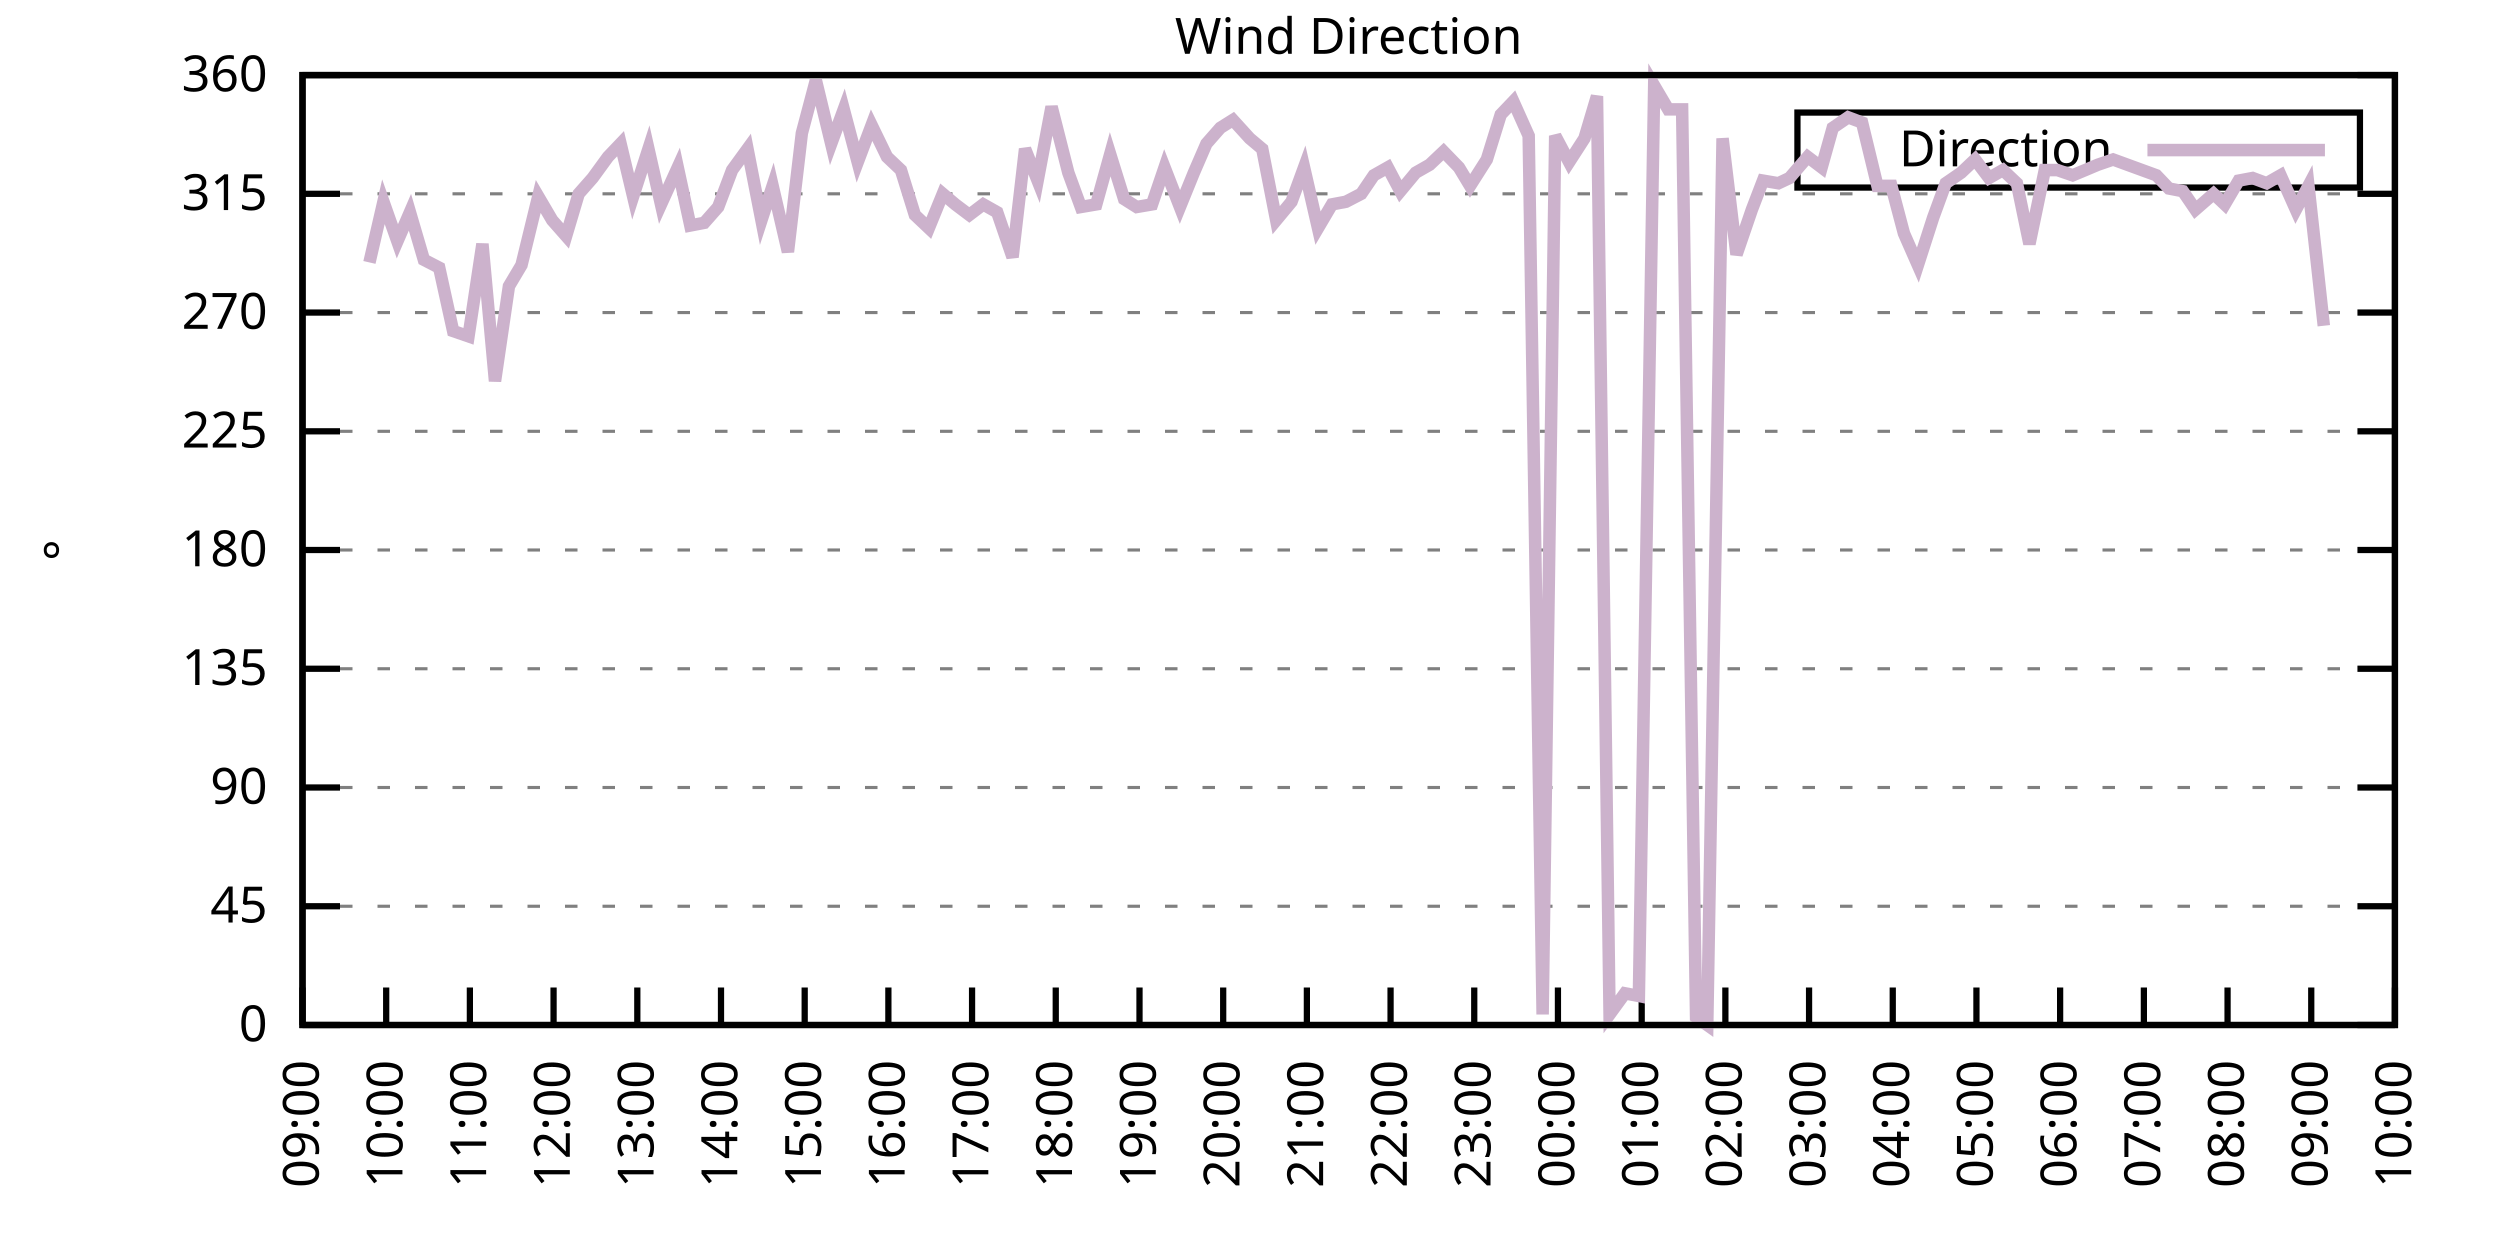
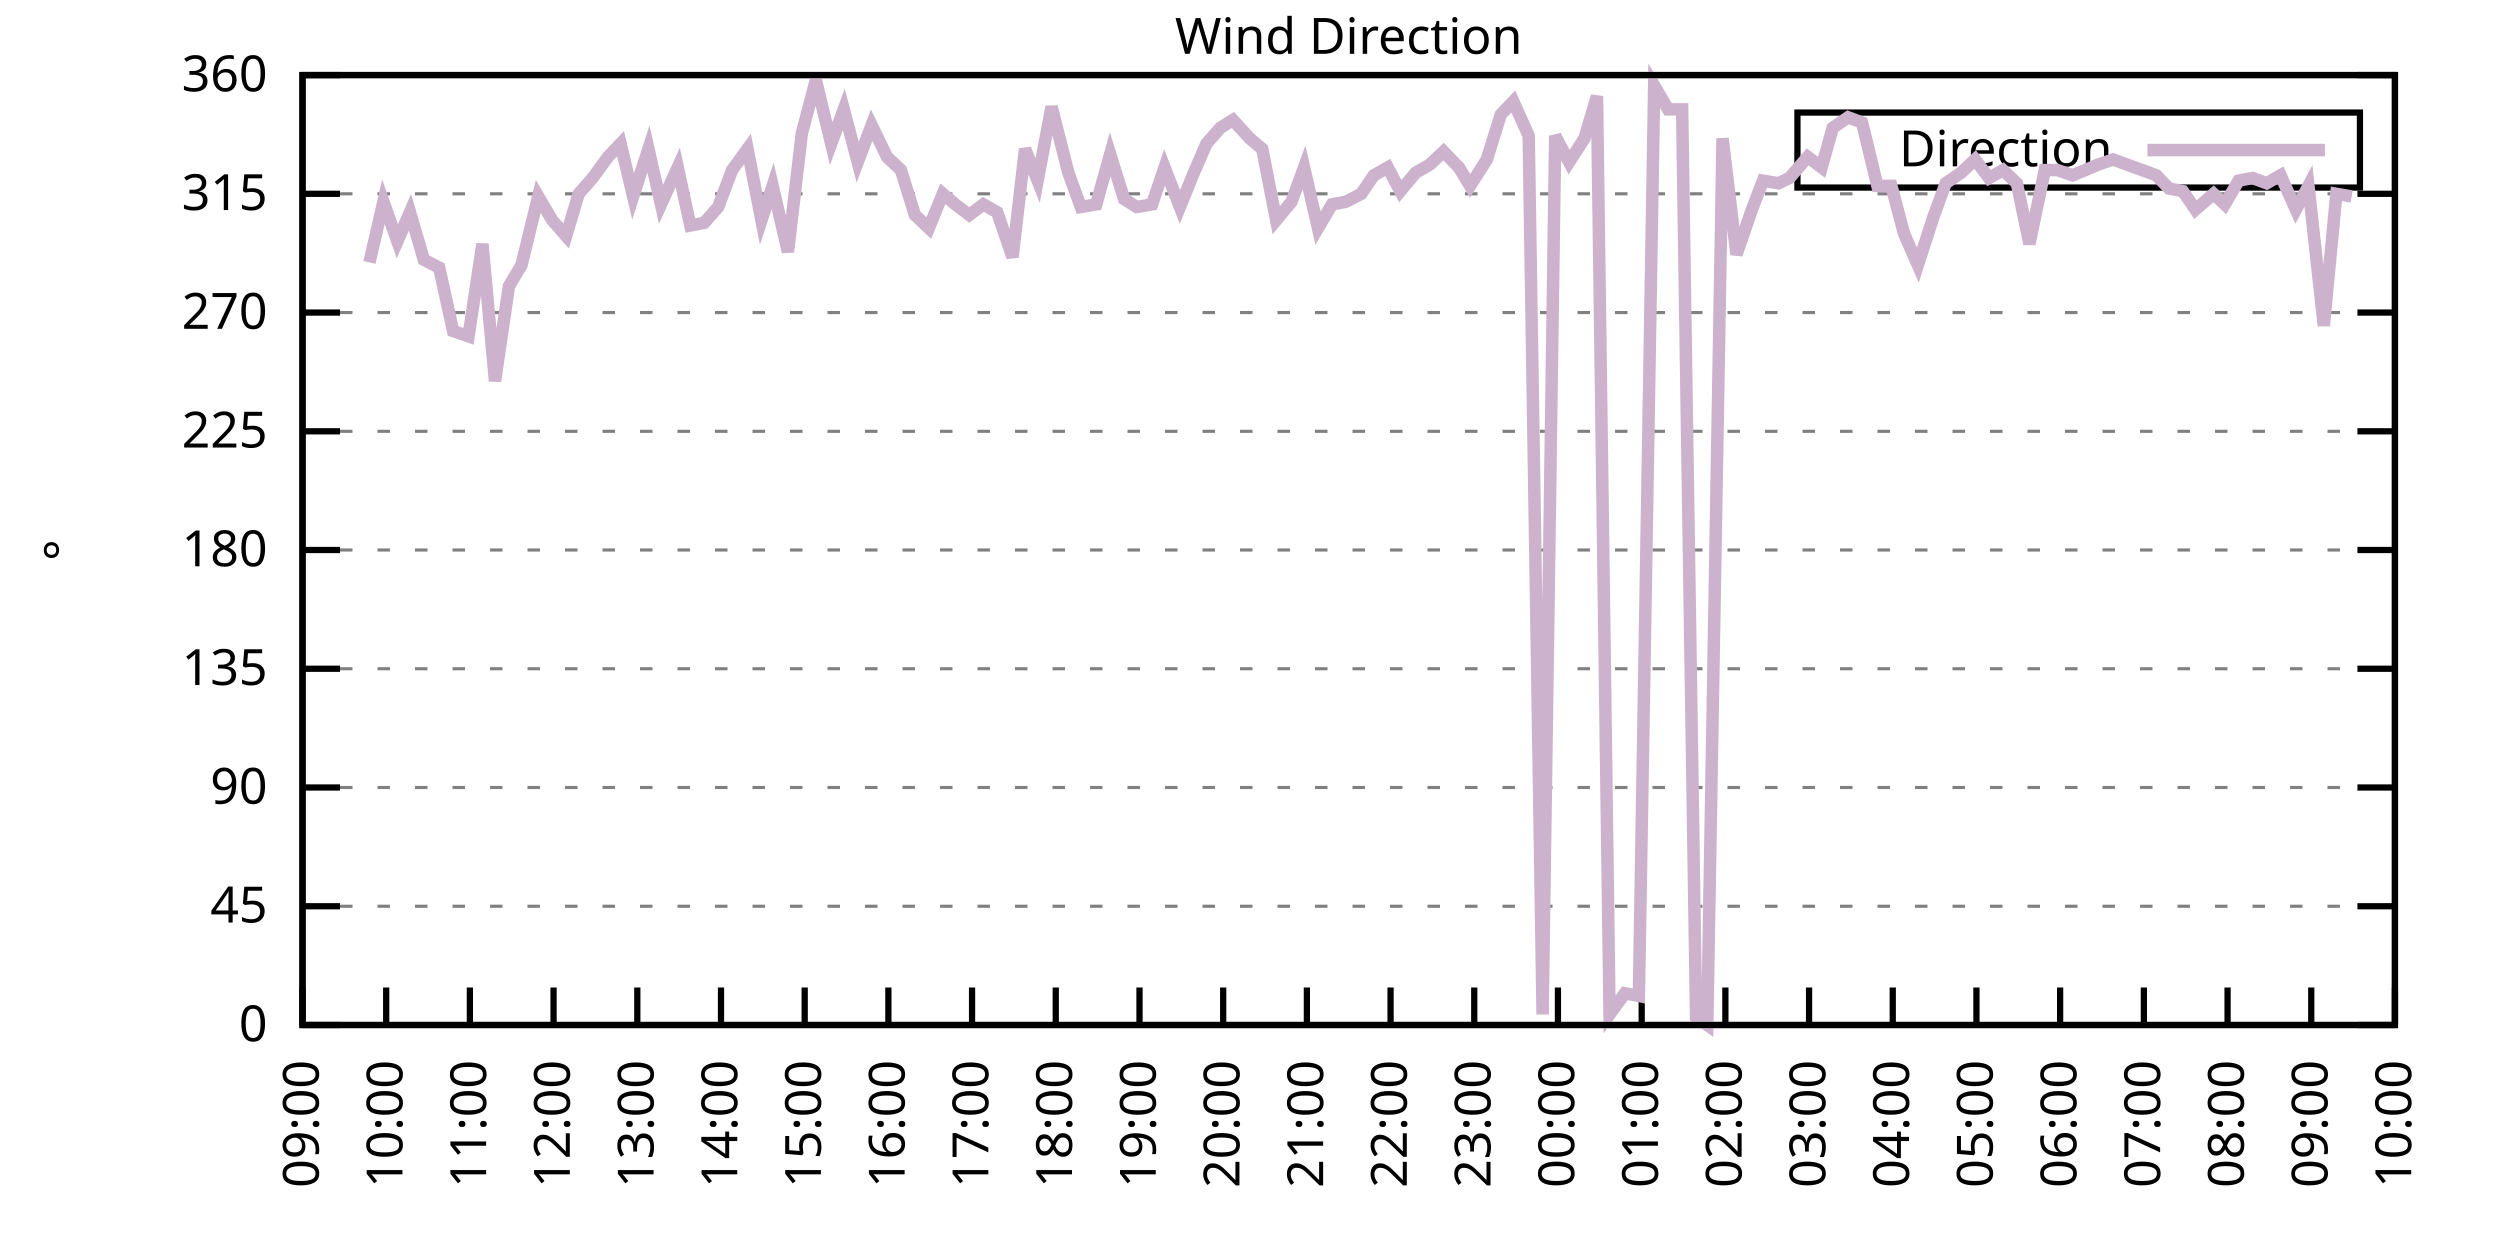
<svg xmlns="http://www.w3.org/2000/svg" xmlns:xlink="http://www.w3.org/1999/xlink" width="400" height="200" viewBox="0 0 400 200">
  <g id="gnuplot_canvas">
    <rect x="0" y="0" width="400" height="200" fill="none" />
    <defs>
      <circle id="gpDot" r="0.5" stroke-width="0.5" stroke="currentColor" />
      <path id="gpPt0" stroke-width="0.333" stroke="currentColor" d="M-1,0 h2 M0,-1 v2" />
      <path id="gpPt1" stroke-width="0.333" stroke="currentColor" d="M-1,-1 L1,1 M1,-1 L-1,1" />
      <path id="gpPt2" stroke-width="0.333" stroke="currentColor" d="M-1,0 L1,0 M0,-1 L0,1 M-1,-1 L1,1 M-1,1 L1,-1" />
      <rect id="gpPt3" stroke-width="0.333" stroke="currentColor" x="-1" y="-1" width="2" height="2" />
      <rect id="gpPt4" stroke-width="0.333" stroke="currentColor" fill="currentColor" x="-1" y="-1" width="2" height="2" />
      <circle id="gpPt5" stroke-width="0.333" stroke="currentColor" cx="0" cy="0" r="1" />
      <use xlink:href="#gpPt5" id="gpPt6" fill="currentColor" stroke="none" />
      <path id="gpPt7" stroke-width="0.333" stroke="currentColor" d="M0,-1.33 L-1.33,0.67 L1.33,0.67 z" />
      <use xlink:href="#gpPt7" id="gpPt8" fill="currentColor" stroke="none" />
      <use xlink:href="#gpPt7" id="gpPt9" stroke="currentColor" transform="rotate(180)" />
      <use xlink:href="#gpPt9" id="gpPt10" fill="currentColor" stroke="none" />
      <use xlink:href="#gpPt3" id="gpPt11" stroke="currentColor" transform="rotate(45)" />
      <use xlink:href="#gpPt11" id="gpPt12" fill="currentColor" stroke="none" />
      <path id="gpPt13" stroke-width="0.333" stroke="currentColor" d="M0,1.330 L1.265,0.411 L0.782,-1.067 L-0.782,-1.076 L-1.265,0.411 z" />
      <use xlink:href="#gpPt13" id="gpPt14" fill="currentColor" stroke="none" />
      <filter id="textbox" filterUnits="objectBoundingBox" x="0" y="0" height="1" width="1">
        <feFlood flood-color="white" flood-opacity="1" result="bgnd" />
        <feComposite in="SourceGraphic" in2="bgnd" operator="atop" />
      </filter>
      <filter id="greybox" filterUnits="objectBoundingBox" x="0" y="0" height="1" width="1">
        <feFlood flood-color="lightgrey" flood-opacity="1" result="grey" />
        <feComposite in="SourceGraphic" in2="grey" operator="atop" />
      </filter>
    </defs>
    <g fill="none" color="white" stroke="currentColor" stroke-width="1.00" stroke-linecap="butt" stroke-linejoin="miter">
</g>
    <g fill="none" color="black" stroke="currentColor" stroke-width="1.00" stroke-linecap="butt" stroke-linejoin="miter">
      <g stroke="none" shape-rendering="crispEdges">
        <polygon fill="rgb(255, 255, 255)" points="48.40,164.00 383.18,164.00 383.18,12.02 48.40,12.02 " />
      </g>
    </g>
    <g fill="none" color="black" stroke="currentColor" stroke-width="1.00" stroke-linecap="butt" stroke-linejoin="miter">
</g>
    <g fill="none" color="black" stroke="black" stroke-width="0.50" stroke-linecap="butt" stroke-linejoin="miter">
</g>
    <g fill="none" color="gray" stroke="currentColor" stroke-width="0.50" stroke-linecap="butt" stroke-linejoin="miter">
      <path stroke="gray" stroke-dasharray="2,4" class="gridline" d="M48.40,164.00 L383.19,164.00  " />
    </g>
    <g fill="none" color="gray" stroke="gray" stroke-width="1.00" stroke-linecap="butt" stroke-linejoin="miter">
</g>
    <g fill="none" color="black" stroke="currentColor" stroke-width="1.00" stroke-linecap="butt" stroke-linejoin="miter">
      <path stroke="black" d="M48.40,164.00 L54.40,164.00 M383.19,164.00 L377.19,164.00  " />
      <g transform="translate(42.80,166.60)" stroke="none" fill="black" font-family="Sans" font-size="8.00" text-anchor="end">
        <text>
          <tspan font-family="Sans"> 0</tspan>
        </text>
      </g>
    </g>
    <g fill="none" color="black" stroke="currentColor" stroke-width="1.00" stroke-linecap="butt" stroke-linejoin="miter">
</g>
    <g fill="none" color="black" stroke="black" stroke-width="0.50" stroke-linecap="butt" stroke-linejoin="miter">
</g>
    <g fill="none" color="gray" stroke="currentColor" stroke-width="0.50" stroke-linecap="butt" stroke-linejoin="miter">
      <path stroke="gray" stroke-dasharray="2,4" class="gridline" d="M48.40,145.00 L383.19,145.00  " />
    </g>
    <g fill="none" color="gray" stroke="gray" stroke-width="1.00" stroke-linecap="butt" stroke-linejoin="miter">
</g>
    <g fill="none" color="black" stroke="currentColor" stroke-width="1.00" stroke-linecap="butt" stroke-linejoin="miter">
      <path stroke="black" d="M48.40,145.00 L54.40,145.00 M383.19,145.00 L377.19,145.00  " />
      <g transform="translate(42.80,147.60)" stroke="none" fill="black" font-family="Sans" font-size="8.00" text-anchor="end">
        <text>
          <tspan font-family="Sans"> 45</tspan>
        </text>
      </g>
    </g>
    <g fill="none" color="black" stroke="currentColor" stroke-width="1.00" stroke-linecap="butt" stroke-linejoin="miter">
</g>
    <g fill="none" color="black" stroke="black" stroke-width="0.50" stroke-linecap="butt" stroke-linejoin="miter">
</g>
    <g fill="none" color="gray" stroke="currentColor" stroke-width="0.50" stroke-linecap="butt" stroke-linejoin="miter">
      <path stroke="gray" stroke-dasharray="2,4" class="gridline" d="M48.40,126.00 L383.19,126.00  " />
    </g>
    <g fill="none" color="gray" stroke="gray" stroke-width="1.00" stroke-linecap="butt" stroke-linejoin="miter">
</g>
    <g fill="none" color="black" stroke="currentColor" stroke-width="1.00" stroke-linecap="butt" stroke-linejoin="miter">
      <path stroke="black" d="M48.40,126.00 L54.40,126.00 M383.19,126.00 L377.19,126.00  " />
      <g transform="translate(42.80,128.60)" stroke="none" fill="black" font-family="Sans" font-size="8.00" text-anchor="end">
        <text>
          <tspan font-family="Sans"> 90</tspan>
        </text>
      </g>
    </g>
    <g fill="none" color="black" stroke="currentColor" stroke-width="1.00" stroke-linecap="butt" stroke-linejoin="miter">
</g>
    <g fill="none" color="black" stroke="black" stroke-width="0.50" stroke-linecap="butt" stroke-linejoin="miter">
</g>
    <g fill="none" color="gray" stroke="currentColor" stroke-width="0.50" stroke-linecap="butt" stroke-linejoin="miter">
      <path stroke="gray" stroke-dasharray="2,4" class="gridline" d="M48.40,107.00 L383.19,107.00  " />
    </g>
    <g fill="none" color="gray" stroke="gray" stroke-width="1.00" stroke-linecap="butt" stroke-linejoin="miter">
</g>
    <g fill="none" color="black" stroke="currentColor" stroke-width="1.00" stroke-linecap="butt" stroke-linejoin="miter">
      <path stroke="black" d="M48.40,107.00 L54.40,107.00 M383.19,107.00 L377.19,107.00  " />
      <g transform="translate(42.80,109.60)" stroke="none" fill="black" font-family="Sans" font-size="8.00" text-anchor="end">
        <text>
          <tspan font-family="Sans"> 135</tspan>
        </text>
      </g>
    </g>
    <g fill="none" color="black" stroke="currentColor" stroke-width="1.00" stroke-linecap="butt" stroke-linejoin="miter">
</g>
    <g fill="none" color="black" stroke="black" stroke-width="0.50" stroke-linecap="butt" stroke-linejoin="miter">
</g>
    <g fill="none" color="gray" stroke="currentColor" stroke-width="0.50" stroke-linecap="butt" stroke-linejoin="miter">
      <path stroke="gray" stroke-dasharray="2,4" class="gridline" d="M48.40,88.00 L383.19,88.00  " />
    </g>
    <g fill="none" color="gray" stroke="gray" stroke-width="1.00" stroke-linecap="butt" stroke-linejoin="miter">
</g>
    <g fill="none" color="black" stroke="currentColor" stroke-width="1.00" stroke-linecap="butt" stroke-linejoin="miter">
      <path stroke="black" d="M48.40,88.00 L54.40,88.00 M383.19,88.00 L377.19,88.00  " />
      <g transform="translate(42.80,90.60)" stroke="none" fill="black" font-family="Sans" font-size="8.00" text-anchor="end">
        <text>
          <tspan font-family="Sans"> 180</tspan>
        </text>
      </g>
    </g>
    <g fill="none" color="black" stroke="currentColor" stroke-width="1.00" stroke-linecap="butt" stroke-linejoin="miter">
</g>
    <g fill="none" color="black" stroke="black" stroke-width="0.50" stroke-linecap="butt" stroke-linejoin="miter">
</g>
    <g fill="none" color="gray" stroke="currentColor" stroke-width="0.50" stroke-linecap="butt" stroke-linejoin="miter">
      <path stroke="gray" stroke-dasharray="2,4" class="gridline" d="M48.40,69.01 L383.19,69.01  " />
    </g>
    <g fill="none" color="gray" stroke="gray" stroke-width="1.00" stroke-linecap="butt" stroke-linejoin="miter">
</g>
    <g fill="none" color="black" stroke="currentColor" stroke-width="1.00" stroke-linecap="butt" stroke-linejoin="miter">
      <path stroke="black" d="M48.40,69.01 L54.40,69.01 M383.19,69.01 L377.19,69.01  " />
      <g transform="translate(42.80,71.61)" stroke="none" fill="black" font-family="Sans" font-size="8.00" text-anchor="end">
        <text>
          <tspan font-family="Sans"> 225</tspan>
        </text>
      </g>
    </g>
    <g fill="none" color="black" stroke="currentColor" stroke-width="1.00" stroke-linecap="butt" stroke-linejoin="miter">
</g>
    <g fill="none" color="black" stroke="black" stroke-width="0.50" stroke-linecap="butt" stroke-linejoin="miter">
</g>
    <g fill="none" color="gray" stroke="currentColor" stroke-width="0.50" stroke-linecap="butt" stroke-linejoin="miter">
      <path stroke="gray" stroke-dasharray="2,4" class="gridline" d="M48.40,50.01 L383.19,50.01  " />
    </g>
    <g fill="none" color="gray" stroke="gray" stroke-width="1.00" stroke-linecap="butt" stroke-linejoin="miter">
</g>
    <g fill="none" color="black" stroke="currentColor" stroke-width="1.00" stroke-linecap="butt" stroke-linejoin="miter">
      <path stroke="black" d="M48.40,50.01 L54.40,50.01 M383.19,50.01 L377.19,50.01  " />
      <g transform="translate(42.80,52.61)" stroke="none" fill="black" font-family="Sans" font-size="8.00" text-anchor="end">
        <text>
          <tspan font-family="Sans"> 270</tspan>
        </text>
      </g>
    </g>
    <g fill="none" color="black" stroke="currentColor" stroke-width="1.00" stroke-linecap="butt" stroke-linejoin="miter">
</g>
    <g fill="none" color="black" stroke="black" stroke-width="0.50" stroke-linecap="butt" stroke-linejoin="miter">
</g>
    <g fill="none" color="gray" stroke="currentColor" stroke-width="0.50" stroke-linecap="butt" stroke-linejoin="miter">
      <path stroke="gray" stroke-dasharray="2,4" class="gridline" d="M48.40,31.01 L383.19,31.01  " />
    </g>
    <g fill="none" color="gray" stroke="gray" stroke-width="1.00" stroke-linecap="butt" stroke-linejoin="miter">
</g>
    <g fill="none" color="black" stroke="currentColor" stroke-width="1.00" stroke-linecap="butt" stroke-linejoin="miter">
      <path stroke="black" d="M48.40,31.01 L54.40,31.01 M383.19,31.01 L377.19,31.01  " />
      <g transform="translate(42.80,33.61)" stroke="none" fill="black" font-family="Sans" font-size="8.00" text-anchor="end">
        <text>
          <tspan font-family="Sans"> 315</tspan>
        </text>
      </g>
    </g>
    <g fill="none" color="black" stroke="currentColor" stroke-width="1.00" stroke-linecap="butt" stroke-linejoin="miter">
</g>
    <g fill="none" color="black" stroke="black" stroke-width="0.50" stroke-linecap="butt" stroke-linejoin="miter">
</g>
    <g fill="none" color="gray" stroke="currentColor" stroke-width="0.50" stroke-linecap="butt" stroke-linejoin="miter">
      <path stroke="gray" stroke-dasharray="2,4" class="gridline" d="M48.40,12.01 L383.19,12.01  " />
    </g>
    <g fill="none" color="gray" stroke="gray" stroke-width="1.00" stroke-linecap="butt" stroke-linejoin="miter">
</g>
    <g fill="none" color="black" stroke="currentColor" stroke-width="1.00" stroke-linecap="butt" stroke-linejoin="miter">
      <path stroke="black" d="M48.40,12.01 L54.40,12.01 M383.19,12.01 L377.19,12.01  " />
      <g transform="translate(42.80,14.61)" stroke="none" fill="black" font-family="Sans" font-size="8.00" text-anchor="end">
        <text>
          <tspan font-family="Sans"> 360</tspan>
        </text>
      </g>
    </g>
    <g fill="none" color="black" stroke="currentColor" stroke-width="1.00" stroke-linecap="butt" stroke-linejoin="miter">
      <path stroke="black" d="M48.40,164.00 L48.40,158.00  " />
      <g transform="translate(51.00,169.60) rotate(270.00)" stroke="none" fill="black" font-family="Sans" font-size="8.00" text-anchor="end">
        <text>
          <tspan font-family="Sans">09:00</tspan>
        </text>
      </g>
    </g>
    <g fill="none" color="black" stroke="currentColor" stroke-width="1.00" stroke-linecap="butt" stroke-linejoin="miter">
      <path stroke="black" d="M61.79,164.00 L61.79,158.00  " />
      <g transform="translate(64.39,169.60) rotate(270.00)" stroke="none" fill="black" font-family="Sans" font-size="8.00" text-anchor="end">
        <text>
          <tspan font-family="Sans">10:00</tspan>
        </text>
      </g>
    </g>
    <g fill="none" color="black" stroke="currentColor" stroke-width="1.00" stroke-linecap="butt" stroke-linejoin="miter">
      <path stroke="black" d="M75.18,164.00 L75.18,158.00  " />
      <g transform="translate(77.78,169.60) rotate(270.00)" stroke="none" fill="black" font-family="Sans" font-size="8.00" text-anchor="end">
        <text>
          <tspan font-family="Sans">11:00</tspan>
        </text>
      </g>
    </g>
    <g fill="none" color="black" stroke="currentColor" stroke-width="1.00" stroke-linecap="butt" stroke-linejoin="miter">
      <path stroke="black" d="M88.57,164.00 L88.57,158.00  " />
      <g transform="translate(91.17,169.60) rotate(270.00)" stroke="none" fill="black" font-family="Sans" font-size="8.00" text-anchor="end">
        <text>
          <tspan font-family="Sans">12:00</tspan>
        </text>
      </g>
    </g>
    <g fill="none" color="black" stroke="currentColor" stroke-width="1.00" stroke-linecap="butt" stroke-linejoin="miter">
      <path stroke="black" d="M101.97,164.00 L101.97,158.00  " />
      <g transform="translate(104.57,169.60) rotate(270.00)" stroke="none" fill="black" font-family="Sans" font-size="8.00" text-anchor="end">
        <text>
          <tspan font-family="Sans">13:00</tspan>
        </text>
      </g>
    </g>
    <g fill="none" color="black" stroke="currentColor" stroke-width="1.00" stroke-linecap="butt" stroke-linejoin="miter">
      <path stroke="black" d="M115.36,164.00 L115.36,158.00  " />
      <g transform="translate(117.96,169.60) rotate(270.00)" stroke="none" fill="black" font-family="Sans" font-size="8.00" text-anchor="end">
        <text>
          <tspan font-family="Sans">14:00</tspan>
        </text>
      </g>
    </g>
    <g fill="none" color="black" stroke="currentColor" stroke-width="1.00" stroke-linecap="butt" stroke-linejoin="miter">
      <path stroke="black" d="M128.75,164.00 L128.75,158.00  " />
      <g transform="translate(131.35,169.60) rotate(270.00)" stroke="none" fill="black" font-family="Sans" font-size="8.00" text-anchor="end">
        <text>
          <tspan font-family="Sans">15:00</tspan>
        </text>
      </g>
    </g>
    <g fill="none" color="black" stroke="currentColor" stroke-width="1.00" stroke-linecap="butt" stroke-linejoin="miter">
      <path stroke="black" d="M142.14,164.00 L142.14,158.00  " />
      <g transform="translate(144.74,169.60) rotate(270.00)" stroke="none" fill="black" font-family="Sans" font-size="8.00" text-anchor="end">
        <text>
          <tspan font-family="Sans">16:00</tspan>
        </text>
      </g>
    </g>
    <g fill="none" color="black" stroke="currentColor" stroke-width="1.00" stroke-linecap="butt" stroke-linejoin="miter">
      <path stroke="black" d="M155.53,164.00 L155.53,158.00  " />
      <g transform="translate(158.13,169.60) rotate(270.00)" stroke="none" fill="black" font-family="Sans" font-size="8.00" text-anchor="end">
        <text>
          <tspan font-family="Sans">17:00</tspan>
        </text>
      </g>
    </g>
    <g fill="none" color="black" stroke="currentColor" stroke-width="1.00" stroke-linecap="butt" stroke-linejoin="miter">
      <path stroke="black" d="M168.92,164.00 L168.92,158.00  " />
      <g transform="translate(171.52,169.60) rotate(270.00)" stroke="none" fill="black" font-family="Sans" font-size="8.00" text-anchor="end">
        <text>
          <tspan font-family="Sans">18:00</tspan>
        </text>
      </g>
    </g>
    <g fill="none" color="black" stroke="currentColor" stroke-width="1.00" stroke-linecap="butt" stroke-linejoin="miter">
      <path stroke="black" d="M182.32,164.00 L182.32,158.00  " />
      <g transform="translate(184.92,169.60) rotate(270.00)" stroke="none" fill="black" font-family="Sans" font-size="8.00" text-anchor="end">
        <text>
          <tspan font-family="Sans">19:00</tspan>
        </text>
      </g>
    </g>
    <g fill="none" color="black" stroke="currentColor" stroke-width="1.00" stroke-linecap="butt" stroke-linejoin="miter">
      <path stroke="black" d="M195.71,164.00 L195.71,158.00  " />
      <g transform="translate(198.31,169.60) rotate(270.00)" stroke="none" fill="black" font-family="Sans" font-size="8.00" text-anchor="end">
        <text>
          <tspan font-family="Sans">20:00</tspan>
        </text>
      </g>
    </g>
    <g fill="none" color="black" stroke="currentColor" stroke-width="1.00" stroke-linecap="butt" stroke-linejoin="miter">
      <path stroke="black" d="M209.10,164.00 L209.10,158.00  " />
      <g transform="translate(211.70,169.60) rotate(270.00)" stroke="none" fill="black" font-family="Sans" font-size="8.00" text-anchor="end">
        <text>
          <tspan font-family="Sans">21:00</tspan>
        </text>
      </g>
    </g>
    <g fill="none" color="black" stroke="currentColor" stroke-width="1.00" stroke-linecap="butt" stroke-linejoin="miter">
      <path stroke="black" d="M222.49,164.00 L222.49,158.00  " />
      <g transform="translate(225.09,169.60) rotate(270.00)" stroke="none" fill="black" font-family="Sans" font-size="8.00" text-anchor="end">
        <text>
          <tspan font-family="Sans">22:00</tspan>
        </text>
      </g>
    </g>
    <g fill="none" color="black" stroke="currentColor" stroke-width="1.00" stroke-linecap="butt" stroke-linejoin="miter">
      <path stroke="black" d="M235.88,164.00 L235.88,158.00  " />
      <g transform="translate(238.48,169.60) rotate(270.00)" stroke="none" fill="black" font-family="Sans" font-size="8.00" text-anchor="end">
        <text>
          <tspan font-family="Sans">23:00</tspan>
        </text>
      </g>
    </g>
    <g fill="none" color="black" stroke="currentColor" stroke-width="1.00" stroke-linecap="butt" stroke-linejoin="miter">
      <path stroke="black" d="M249.27,164.00 L249.27,158.00  " />
      <g transform="translate(251.87,169.60) rotate(270.00)" stroke="none" fill="black" font-family="Sans" font-size="8.00" text-anchor="end">
        <text>
          <tspan font-family="Sans">00:00</tspan>
        </text>
      </g>
    </g>
    <g fill="none" color="black" stroke="currentColor" stroke-width="1.00" stroke-linecap="butt" stroke-linejoin="miter">
      <path stroke="black" d="M262.67,164.00 L262.67,158.00  " />
      <g transform="translate(265.27,169.60) rotate(270.00)" stroke="none" fill="black" font-family="Sans" font-size="8.00" text-anchor="end">
        <text>
          <tspan font-family="Sans">01:00</tspan>
        </text>
      </g>
    </g>
    <g fill="none" color="black" stroke="currentColor" stroke-width="1.00" stroke-linecap="butt" stroke-linejoin="miter">
      <path stroke="black" d="M276.06,164.00 L276.06,158.00  " />
      <g transform="translate(278.66,169.60) rotate(270.00)" stroke="none" fill="black" font-family="Sans" font-size="8.00" text-anchor="end">
        <text>
          <tspan font-family="Sans">02:00</tspan>
        </text>
      </g>
    </g>
    <g fill="none" color="black" stroke="currentColor" stroke-width="1.00" stroke-linecap="butt" stroke-linejoin="miter">
      <path stroke="black" d="M289.45,164.00 L289.45,158.00  " />
      <g transform="translate(292.05,169.60) rotate(270.00)" stroke="none" fill="black" font-family="Sans" font-size="8.00" text-anchor="end">
        <text>
          <tspan font-family="Sans">03:00</tspan>
        </text>
      </g>
    </g>
    <g fill="none" color="black" stroke="currentColor" stroke-width="1.00" stroke-linecap="butt" stroke-linejoin="miter">
      <path stroke="black" d="M302.84,164.00 L302.84,158.00  " />
      <g transform="translate(305.44,169.60) rotate(270.00)" stroke="none" fill="black" font-family="Sans" font-size="8.00" text-anchor="end">
        <text>
          <tspan font-family="Sans">04:00</tspan>
        </text>
      </g>
    </g>
    <g fill="none" color="black" stroke="currentColor" stroke-width="1.00" stroke-linecap="butt" stroke-linejoin="miter">
      <path stroke="black" d="M316.23,164.00 L316.23,158.00  " />
      <g transform="translate(318.83,169.60) rotate(270.00)" stroke="none" fill="black" font-family="Sans" font-size="8.00" text-anchor="end">
        <text>
          <tspan font-family="Sans">05:00</tspan>
        </text>
      </g>
    </g>
    <g fill="none" color="black" stroke="currentColor" stroke-width="1.00" stroke-linecap="butt" stroke-linejoin="miter">
      <path stroke="black" d="M329.62,164.00 L329.62,158.00  " />
      <g transform="translate(332.22,169.60) rotate(270.00)" stroke="none" fill="black" font-family="Sans" font-size="8.00" text-anchor="end">
        <text>
          <tspan font-family="Sans">06:00</tspan>
        </text>
      </g>
    </g>
    <g fill="none" color="black" stroke="currentColor" stroke-width="1.00" stroke-linecap="butt" stroke-linejoin="miter">
      <path stroke="black" d="M343.02,164.00 L343.02,158.00  " />
      <g transform="translate(345.62,169.60) rotate(270.00)" stroke="none" fill="black" font-family="Sans" font-size="8.00" text-anchor="end">
        <text>
          <tspan font-family="Sans">07:00</tspan>
        </text>
      </g>
    </g>
    <g fill="none" color="black" stroke="currentColor" stroke-width="1.00" stroke-linecap="butt" stroke-linejoin="miter">
      <path stroke="black" d="M356.41,164.00 L356.41,158.00  " />
      <g transform="translate(359.01,169.60) rotate(270.00)" stroke="none" fill="black" font-family="Sans" font-size="8.00" text-anchor="end">
        <text>
          <tspan font-family="Sans">08:00</tspan>
        </text>
      </g>
    </g>
    <g fill="none" color="black" stroke="currentColor" stroke-width="1.00" stroke-linecap="butt" stroke-linejoin="miter">
      <path stroke="black" d="M369.80,164.00 L369.80,158.00  " />
      <g transform="translate(372.40,169.60) rotate(270.00)" stroke="none" fill="black" font-family="Sans" font-size="8.00" text-anchor="end">
        <text>
          <tspan font-family="Sans">09:00</tspan>
        </text>
      </g>
    </g>
    <g fill="none" color="black" stroke="currentColor" stroke-width="1.00" stroke-linecap="butt" stroke-linejoin="miter">
      <path stroke="black" d="M383.19,164.00 L383.19,158.00  " />
      <g transform="translate(385.79,169.60) rotate(270.00)" stroke="none" fill="black" font-family="Sans" font-size="8.00" text-anchor="end">
        <text>
          <tspan font-family="Sans">10:00</tspan>
        </text>
      </g>
    </g>
    <g fill="none" color="black" stroke="currentColor" stroke-width="1.00" stroke-linecap="butt" stroke-linejoin="miter">
</g>
    <g fill="none" color="black" stroke="currentColor" stroke-width="1.00" stroke-linecap="butt" stroke-linejoin="miter">
      <path stroke="black" d="M48.40,12.01 L48.40,164.00 L383.19,164.00 L383.19,12.01 L48.40,12.01 Z  " />
    </g>
    <g fill="none" color="black" stroke="currentColor" stroke-width="1.00" stroke-linecap="butt" stroke-linejoin="miter">
</g>
    <g fill="none" color="black" stroke="currentColor" stroke-width="1.00" stroke-linecap="butt" stroke-linejoin="miter">
      <path stroke="black" d="M287.59,30.01 L287.59,18.01 L377.59,18.01 L377.59,30.01 L287.59,30.01 Z  " />
    </g>
    <g id="Wind_direction_plot_1">
      <g fill="none" color="white" stroke="black" stroke-width="2.00" stroke-linecap="butt" stroke-linejoin="miter">
</g>
      <g fill="none" color="black" stroke="currentColor" stroke-width="2.00" stroke-linecap="butt" stroke-linejoin="miter">
        <g transform="translate(337.99,26.61)" stroke="none" fill="black" font-family="Sans" font-size="8.00" text-anchor="end">
          <text>
            <tspan font-family="Sans">Direction</tspan>
          </text>
        </g>
      </g>
      <g fill="none" color="black" stroke="currentColor" stroke-width="2.00" stroke-linecap="butt" stroke-linejoin="miter">
-         <path stroke="rgb(204, 178, 204)" d="M343.59,24.01 L371.99,24.01 M59.11,41.99 L61.35,32.28 L63.58,38.61 L65.59,33.96 L67.82,41.56 L70.27,42.83   L72.50,52.96 L74.96,53.81 L77.19,39.03 L79.20,60.98 L81.43,45.79 L83.44,42.41 L86.12,31.43 L88.35,35.23   L90.58,37.76 L92.59,31.01 L94.82,28.48 L97.28,25.10 L99.29,22.99 L101.30,31.43 L103.75,23.83 L105.76,32.70   L108.44,26.79 L110.45,36.08 L112.68,35.65 L114.91,33.12 L117.14,27.21 L119.60,23.83 L121.83,35.23 L123.62,29.74   L126.07,40.30 L128.30,21.30 L130.54,12.85 L132.99,22.99 L135.00,17.50 L137.23,25.94 L139.46,20.03 L141.92,25.10   L144.15,27.21 L146.38,34.39 L148.61,36.50 L150.85,31.01 L152.85,32.70 L155.09,34.39 L157.32,32.70 L159.55,33.96   L162.01,41.14 L164.01,23.83 L166.02,28.90 L168.25,17.08 L170.93,27.63 L172.94,33.12 L175.40,32.70 L177.63,24.68   L179.86,31.85 L181.87,33.12 L184.32,32.70 L186.33,26.79 L188.79,33.12 L191.02,27.63 L193.03,22.99 L195.26,20.45   L197.27,19.19 L199.95,22.14 L201.96,23.83 L204.19,35.23 L206.64,32.28 L208.65,26.79 L210.88,36.50 L213.12,32.70   L215.35,32.28 L217.80,31.01 L219.81,28.05 L222.04,26.79 L224.05,30.59 L226.51,27.63 L228.74,26.36 L230.97,24.25   L233.43,26.79 L235.21,29.74 L237.89,25.52 L240.12,18.34 L242.13,16.23 L244.59,21.72 L246.82,162.31 L248.83,21.72   L251.06,25.94 L253.51,22.14 L255.52,15.39 L257.53,162.31 L259.99,158.93 L262.22,159.36 L264.67,13.70 L266.91,17.50   L269.14,17.50 L271.37,162.73 L273.16,164.00 L275.61,22.14 L277.84,40.72 L280.30,33.54 L282.08,28.90 L284.54,29.32   L286.32,28.48 L289.23,25.10 L291.46,26.79 L293.24,20.45 L295.70,18.77 L297.93,19.61 L300.39,29.74 L302.62,29.74   L304.63,37.34 L306.86,42.41 L309.31,34.81 L311.32,29.32 L313.78,27.63 L316.01,25.52 L318.24,28.48 L320.47,27.21   L322.70,29.32 L324.71,39.03 L327.17,27.21 L329.18,27.21 L331.63,28.05 L333.64,27.21 L335.65,26.36 L338.10,25.52   L345.02,28.05 L347.03,30.16 L349.26,30.59 L351.27,33.54 L354.17,31.01 L355.96,32.70 L358.19,28.90 L360.42,28.48   L362.66,29.32 L364.89,28.05 L367.34,33.54 L369.35,29.74 L371.81,52.12  " />
+         <path stroke="rgb(204, 178, 204)" d="M343.59,24.01 L371.99,24.01 M59.11,41.99 L61.35,32.28 L63.58,38.61 L65.59,33.96 L67.82,41.56 L70.27,42.83   L72.50,52.96 L74.96,53.81 L77.19,39.03 L79.20,60.98 L81.43,45.79 L83.44,42.41 L86.12,31.43 L88.35,35.23   L90.58,37.76 L92.59,31.01 L94.82,28.48 L97.28,25.10 L99.29,22.99 L101.30,31.43 L103.75,23.83 L105.76,32.70   L108.44,26.79 L110.45,36.08 L112.68,35.65 L114.91,33.12 L117.14,27.21 L119.60,23.83 L121.83,35.23 L123.62,29.74   L126.07,40.30 L128.30,21.30 L130.54,12.85 L132.99,22.99 L135.00,17.50 L137.23,25.94 L139.46,20.03 L141.92,25.10   L144.15,27.21 L146.38,34.39 L148.61,36.50 L150.85,31.01 L152.85,32.70 L155.09,34.39 L157.32,32.70 L159.55,33.96   L162.01,41.14 L164.01,23.83 L166.02,28.90 L168.25,17.08 L170.93,27.63 L172.94,33.12 L175.40,32.70 L177.63,24.68   L179.86,31.85 L181.87,33.12 L184.32,32.70 L186.33,26.79 L188.79,33.12 L191.02,27.63 L193.03,22.99 L195.26,20.45   L197.27,19.19 L199.95,22.14 L201.96,23.83 L204.19,35.23 L206.64,32.28 L208.65,26.79 L210.88,36.50 L213.12,32.70   L215.35,32.28 L217.80,31.01 L219.81,28.05 L222.04,26.79 L224.05,30.59 L226.51,27.63 L228.74,26.36 L230.97,24.25   L233.43,26.79 L235.21,29.74 L237.89,25.52 L240.12,18.34 L242.13,16.23 L244.59,21.72 L246.82,162.31 L248.83,21.72   L251.06,25.94 L253.51,22.14 L255.52,15.39 L257.53,162.31 L259.99,158.93 L262.22,159.36 L264.67,13.70 L266.91,17.50   L269.14,17.50 L271.37,162.73 L273.16,164.00 L275.61,22.14 L277.84,40.72 L280.30,33.54 L282.08,28.90 L284.54,29.32   L286.32,28.48 L289.23,25.10 L291.46,26.79 L293.24,20.45 L295.70,18.77 L297.93,19.61 L300.39,29.74 L302.62,29.74   L304.63,37.34 L306.86,42.41 L309.31,34.81 L311.32,29.32 L313.78,27.63 L316.01,25.52 L318.24,28.48 L320.47,27.21   L322.70,29.32 L324.71,39.03 L327.17,27.21 L329.18,27.21 L331.63,28.05 L333.64,27.21 L335.65,26.36 L338.10,25.52   L345.02,28.05 L347.03,30.16 L349.26,30.59 L351.27,33.54 L354.17,31.01 L355.96,32.70 L358.19,28.90 L360.42,28.48   L362.66,29.32 L364.89,28.05 L367.34,33.54 L369.35,29.74 L371.81,52.12 L373.82,31.01 L376.27,31.43  " />
      </g>
    </g>
    <g fill="none" color="black" stroke="currentColor" stroke-width="2.00" stroke-linecap="butt" stroke-linejoin="miter">
</g>
    <g fill="none" color="black" stroke="black" stroke-width="1.00" stroke-linecap="butt" stroke-linejoin="miter">
</g>
    <g fill="none" color="black" stroke="currentColor" stroke-width="1.00" stroke-linecap="butt" stroke-linejoin="miter">
      <path stroke="black" d="M48.40,12.01 L48.40,164.00 L383.19,164.00 L383.19,12.01 L48.40,12.01 Z  " />
      <g transform="translate(12.80,88.01) rotate(270.00)" stroke="none" fill="black" font-family="Sans" font-size="8.00" text-anchor="middle">
        <text>
          <tspan font-family="Sans">°</tspan>
        </text>
      </g>
    </g>
    <g fill="none" color="black" stroke="currentColor" stroke-width="1.00" stroke-linecap="butt" stroke-linejoin="miter">
</g>
    <g fill="none" color="black" stroke="currentColor" stroke-width="1.00" stroke-linecap="butt" stroke-linejoin="miter">
      <g transform="translate(215.79,8.61)" stroke="none" fill="black" font-family="Sans" font-size="8.00" text-anchor="middle">
        <text>
          <tspan font-family="Sans">Wind Direction</tspan>
        </text>
      </g>
    </g>
    <g fill="none" color="black" stroke="currentColor" stroke-width="1.00" stroke-linecap="butt" stroke-linejoin="miter">
</g>
  </g>
</svg>
